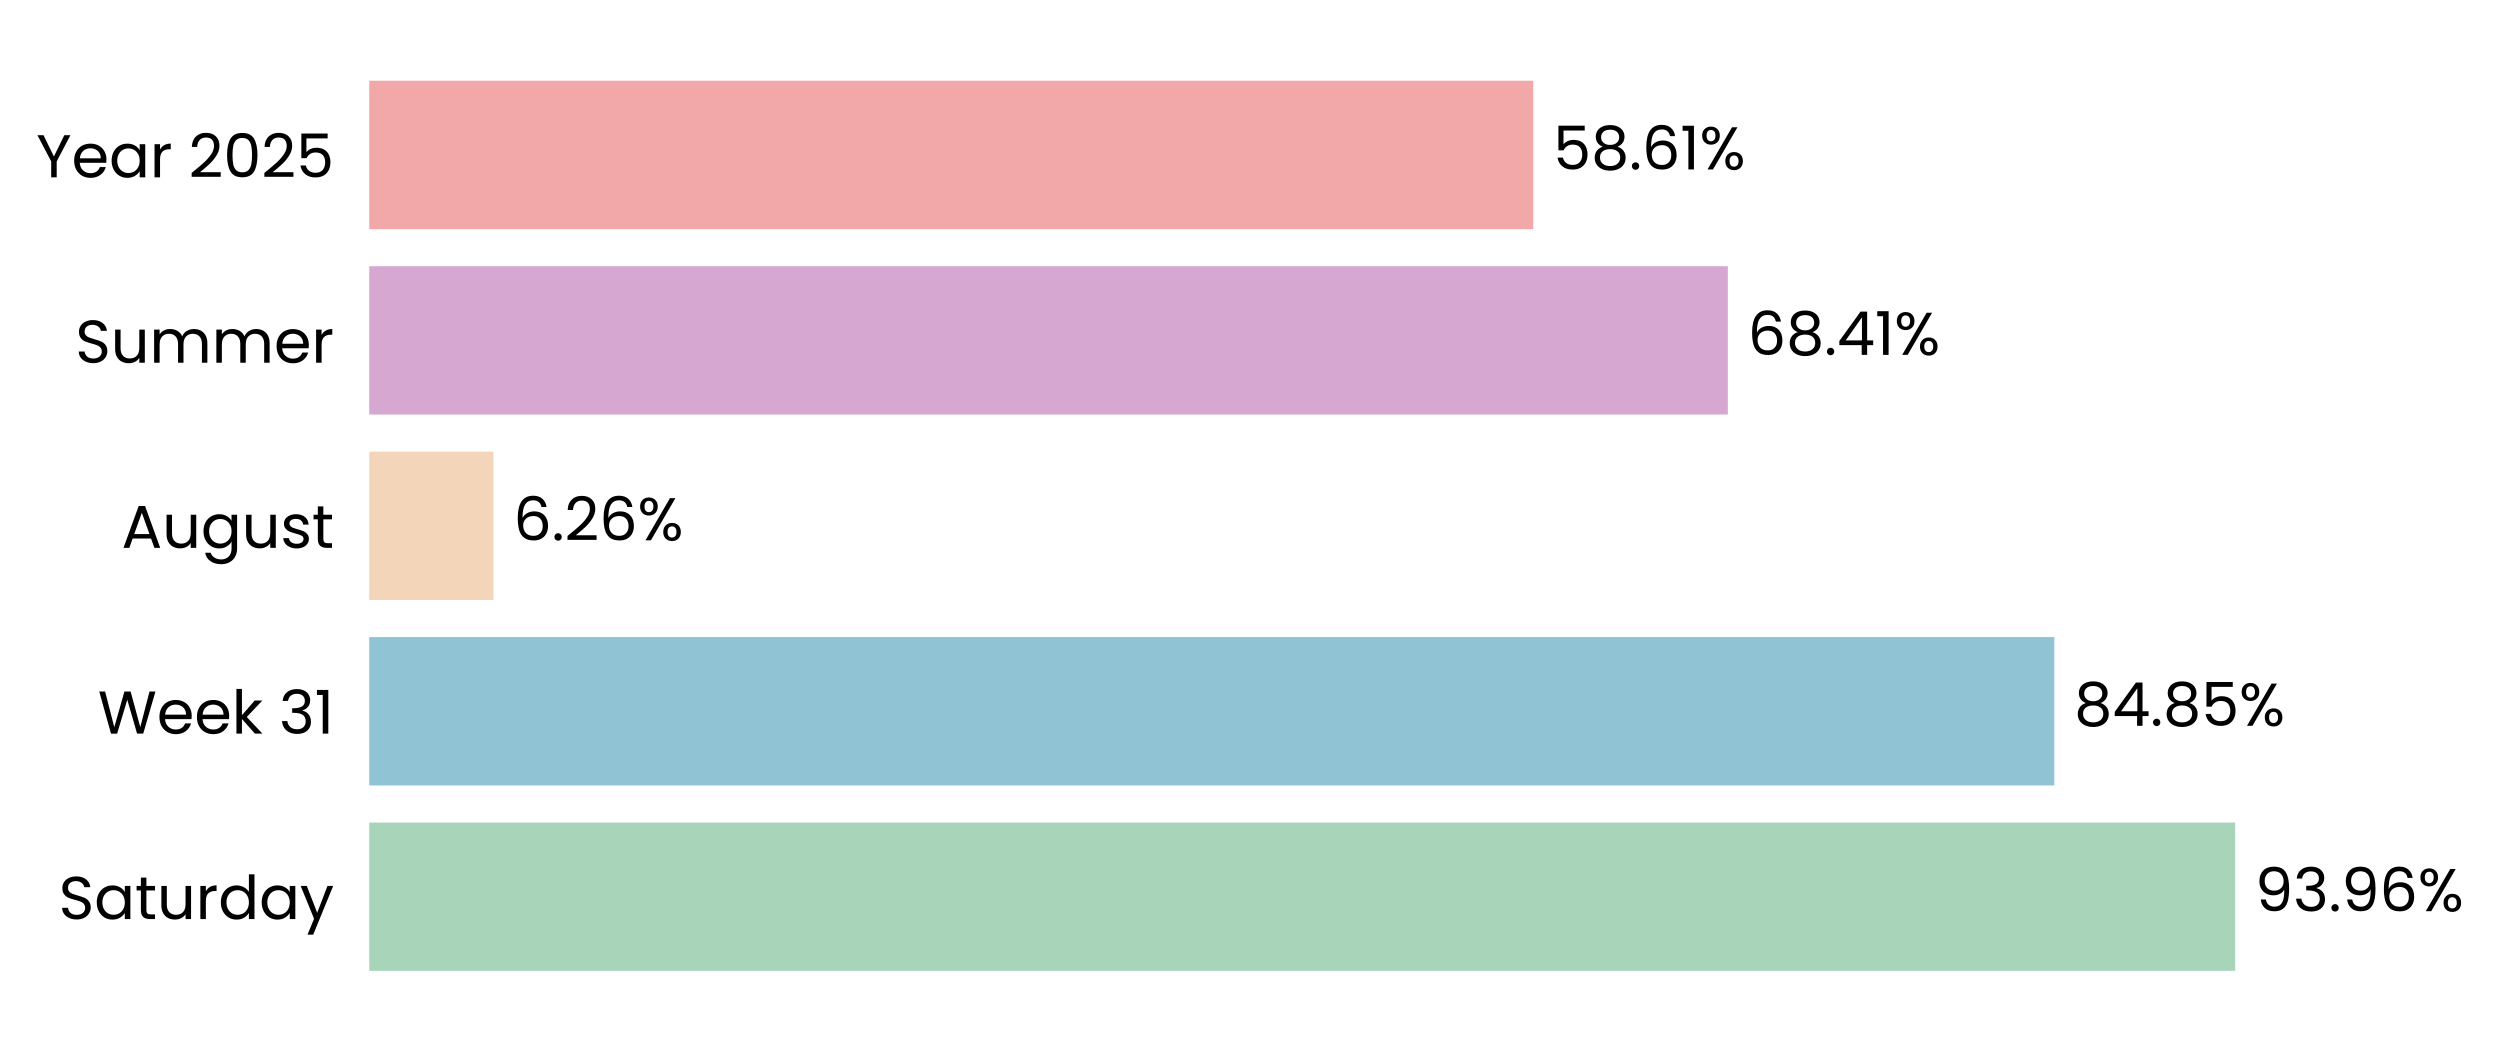
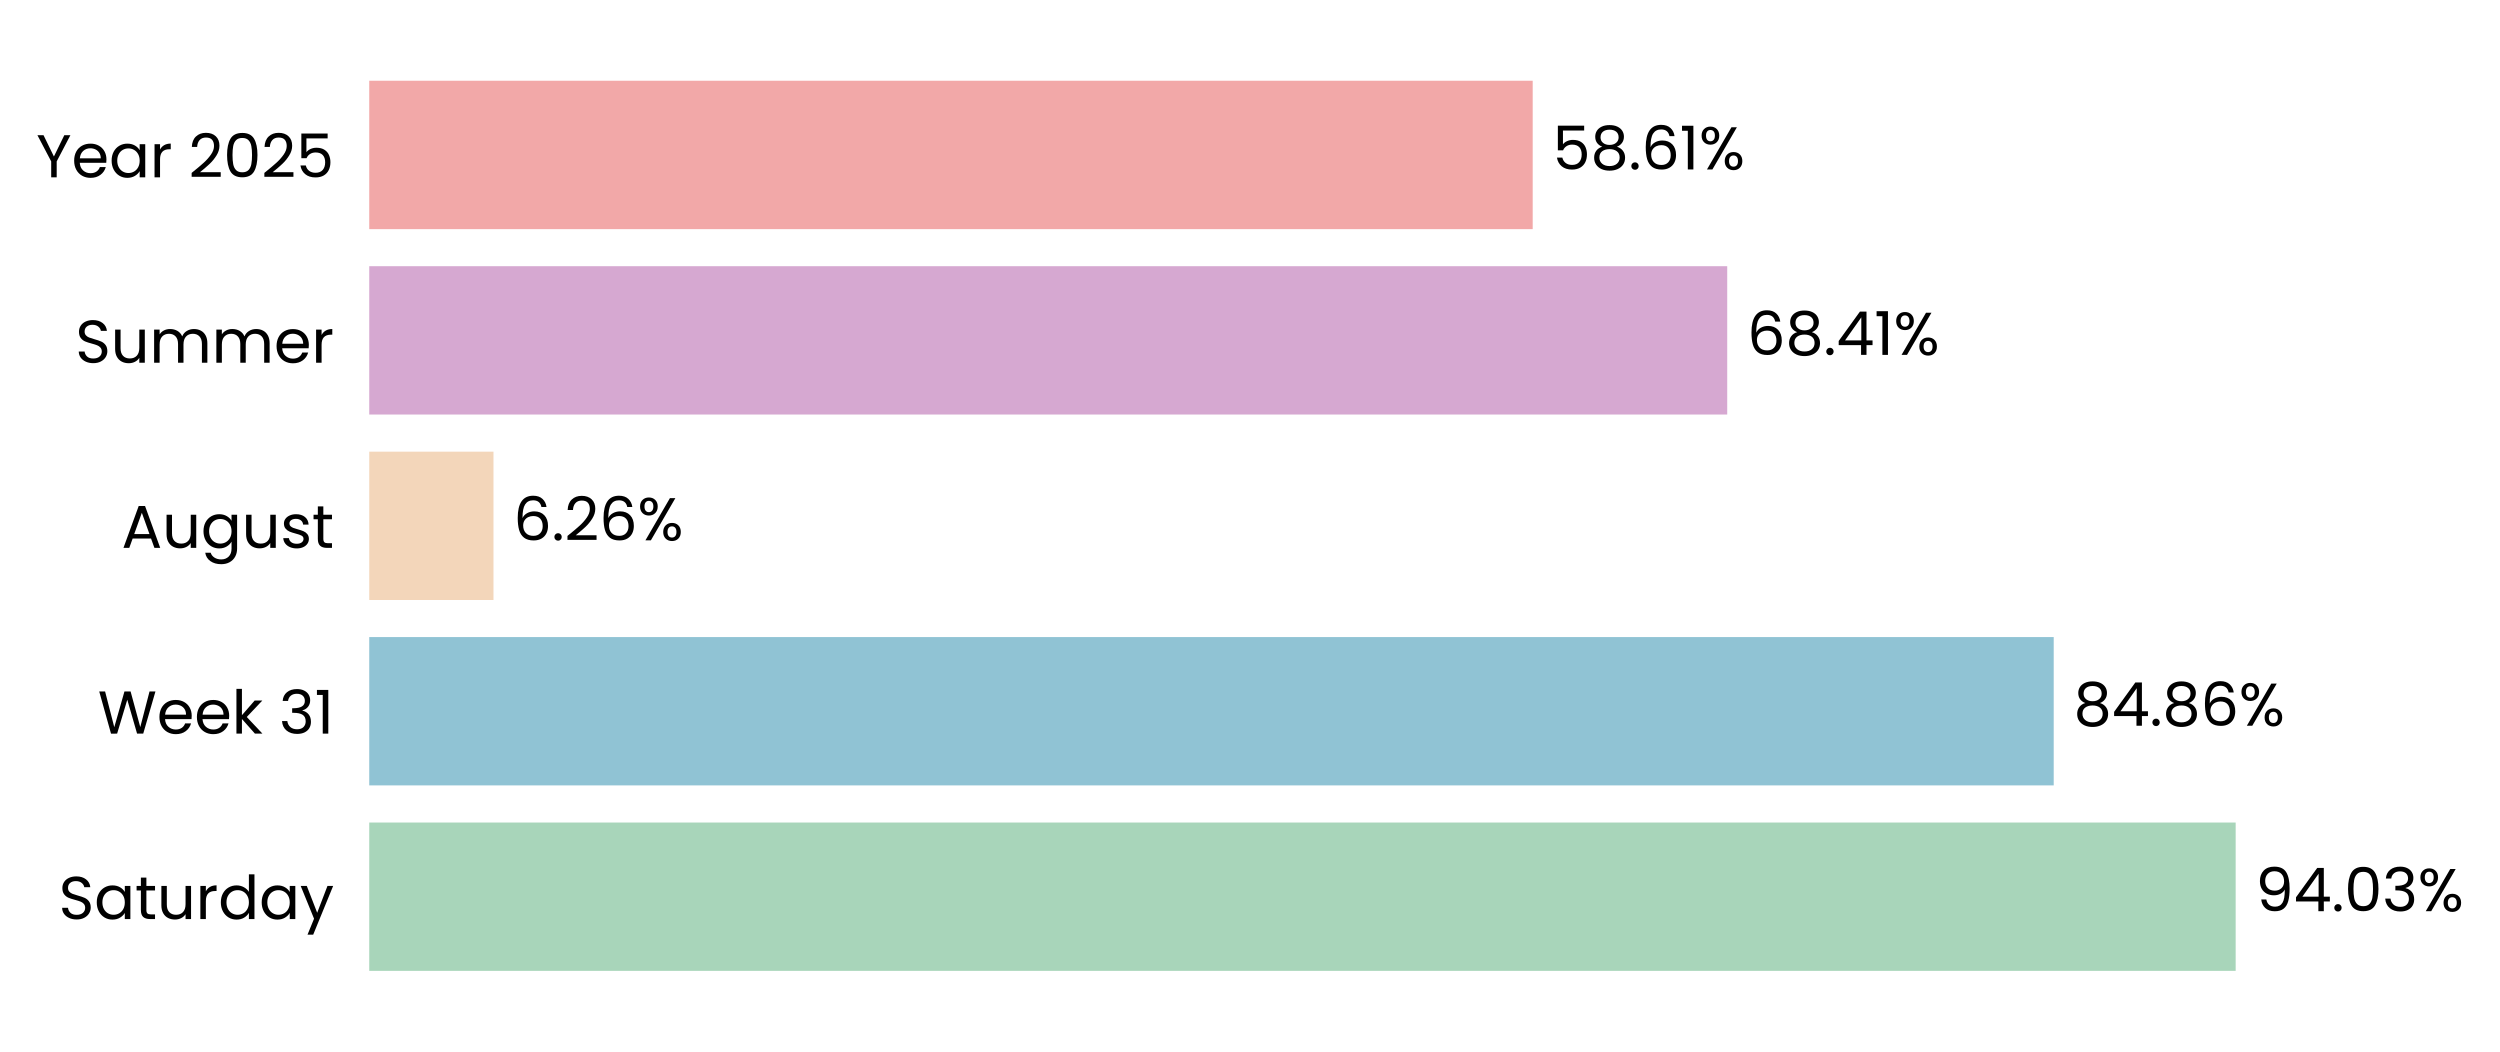
- <svg xmlns="http://www.w3.org/2000/svg" xmlns:xlink="http://www.w3.org/1999/xlink" width="496.363pt" height="208.8pt" viewBox="0 0 496.363 208.8" version="1.1">
+ <svg xmlns="http://www.w3.org/2000/svg" xmlns:xlink="http://www.w3.org/1999/xlink" width="496.369pt" height="208.8pt" viewBox="0 0 496.369 208.8" version="1.1">
  <defs>
    <style type="text/css">*{stroke-linejoin: round; stroke-linecap: butt}</style>
  </defs>
  <g id="figure_1">
    <g id="patch_1">
-       <path d="M 0 208.8  L 496.363 208.8  L 496.363 0  L 0 0  L 0 208.8  z " style="fill: none" />
+       <path d="M 0 208.8  L 496.369 208.8  L 496.369 0  L 0 0  L 0 208.8  z " style="fill: none" />
    </g>
    <g id="axes_1">
      <g id="patch_2">
-         <path d="M 73.311 201.6  L 467.604 201.6  L 467.604 7.2  L 73.311 7.2  L 73.311 201.6  z " style="fill: none" />
+         <path d="M 73.311 201.6  L 467.423 201.6  L 467.423 7.2  L 73.311 7.2  L 73.311 201.6  z " style="fill: none" />
      </g>
      <g id="patch_3">
-         <path d="M 73.311 192.764  L 443.782 192.764  L 443.782 163.309  L 73.311 163.309  z " clip-path="url(#p16296e8842)" style="fill: #a8d5ba" />
+         <path d="M 73.311 192.764  L 443.886 192.764  L 443.886 163.309  L 73.311 163.309  z " clip-path="url(#p6eb63abda4)" style="fill: #a8d5ba" />
      </g>
      <g id="patch_4">
-         <path d="M 73.311 155.945  L 407.873 155.945  L 407.873 126.491  L 73.311 126.491  z " clip-path="url(#p16296e8842)" style="fill: #90c3d4" />
+         <path d="M 73.311 155.945  L 407.759 155.945  L 407.759 126.491  L 73.311 126.491  z " clip-path="url(#p6eb63abda4)" style="fill: #90c3d4" />
      </g>
      <g id="patch_5">
-         <path d="M 73.311 119.127  L 97.981 119.127  L 97.981 89.673  L 73.311 89.673  z " clip-path="url(#p16296e8842)" style="fill: #f3d6ba" />
+         <path d="M 73.311 119.127  L 97.979 119.127  L 97.979 89.673  L 73.311 89.673  z " clip-path="url(#p6eb63abda4)" style="fill: #f3d6ba" />
      </g>
      <g id="patch_6">
-         <path d="M 73.311 82.309  L 343.057 82.309  L 343.057 52.855  L 73.311 52.855  z " clip-path="url(#p16296e8842)" style="fill: #d6a8d1" />
+         <path d="M 73.311 82.309  L 342.936 82.309  L 342.936 52.855  L 73.311 52.855  z " clip-path="url(#p6eb63abda4)" style="fill: #d6a8d1" />
      </g>
      <g id="patch_7">
-         <path d="M 73.311 45.491  L 304.42 45.491  L 304.42 16.036  L 73.311 16.036  z " clip-path="url(#p16296e8842)" style="fill: #f2a8a8" />
+         <path d="M 73.311 45.491  L 304.315 45.491  L 304.315 16.036  L 73.311 16.036  z " clip-path="url(#p6eb63abda4)" style="fill: #f2a8a8" />
      </g>
      <g id="matplotlib.axis_1">
        <g id="ytick_1">
          <g id="text_1">
            <g transform="translate(11.65312 182.4764) scale(0.12 -0.12)">
              <defs>
                <path id="Poppins-Regular-53" d="M 1907 -45  Q 1466 -45 1117 112  Q 768 269 569 547  Q 371 826 365 1190  L 986 1190  Q 1018 877 1245 662  Q 1472 448 1907 448  Q 2323 448 2563 656  Q 2803 864 2803 1190  Q 2803 1446 2662 1606  Q 2522 1766 2310 1849  Q 2099 1933 1741 2029  Q 1299 2144 1033 2259  Q 768 2374 579 2620  Q 390 2867 390 3283  Q 390 3648 576 3929  Q 762 4211 1098 4364  Q 1434 4518 1869 4518  Q 2496 4518 2896 4204  Q 3296 3891 3347 3373  L 2707 3373  Q 2675 3629 2438 3824  Q 2202 4019 1811 4019  Q 1446 4019 1216 3830  Q 986 3642 986 3302  Q 986 3059 1123 2905  Q 1261 2752 1462 2672  Q 1664 2592 2029 2490  Q 2470 2368 2739 2249  Q 3008 2131 3200 1884  Q 3392 1638 3392 1216  Q 3392 890 3219 602  Q 3046 314 2707 134  Q 2368 -45 1907 -45  z " transform="scale(0.015625)" />
                <path id="Poppins-Regular-61" d="M 275 1766  Q 275 2304 492 2710  Q 710 3117 1091 3341  Q 1472 3565 1939 3565  Q 2400 3565 2739 3366  Q 3078 3168 3245 2867  L 3245 3507  L 3834 3507  L 3834 0  L 3245 0  L 3245 653  Q 3072 346 2729 144  Q 2387 -58 1933 -58  Q 1466 -58 1088 172  Q 710 403 492 819  Q 275 1235 275 1766  z M 3245 1760  Q 3245 2157 3085 2451  Q 2925 2746 2653 2902  Q 2381 3059 2054 3059  Q 1728 3059 1459 2905  Q 1190 2752 1030 2457  Q 870 2163 870 1766  Q 870 1363 1030 1065  Q 1190 768 1459 611  Q 1728 454 2054 454  Q 2381 454 2653 611  Q 2925 768 3085 1065  Q 3245 1363 3245 1760  z " transform="scale(0.015625)" />
                <path id="Poppins-Regular-74" d="M 1203 3027  L 1203 960  Q 1203 704 1312 598  Q 1421 493 1690 493  L 2118 493  L 2118 0  L 1594 0  Q 1107 0 864 224  Q 621 448 621 960  L 621 3027  L 166 3027  L 166 3507  L 621 3507  L 621 4390  L 1203 4390  L 1203 3507  L 2118 3507  L 2118 3027  L 1203 3027  z " transform="scale(0.015625)" />
                <path id="Poppins-Regular-75" d="M 3603 3507  L 3603 0  L 3021 0  L 3021 518  Q 2854 250 2556 99  Q 2259 -51 1901 -51  Q 1491 -51 1164 118  Q 838 288 649 627  Q 461 966 461 1453  L 461 3507  L 1037 3507  L 1037 1530  Q 1037 1011 1299 732  Q 1562 454 2016 454  Q 2483 454 2752 742  Q 3021 1030 3021 1581  L 3021 3507  L 3603 3507  z " transform="scale(0.015625)" />
                <path id="Poppins-Regular-72" d="M 1075 2938  Q 1229 3238 1513 3404  Q 1798 3571 2208 3571  L 2208 2970  L 2054 2970  Q 1075 2970 1075 1907  L 1075 0  L 493 0  L 493 3507  L 1075 3507  L 1075 2938  z " transform="scale(0.015625)" />
                <path id="Poppins-Regular-64" d="M 275 1766  Q 275 2304 492 2710  Q 710 3117 1091 3341  Q 1472 3565 1946 3565  Q 2355 3565 2707 3376  Q 3059 3187 3245 2880  L 3245 4736  L 3834 4736  L 3834 0  L 3245 0  L 3245 659  Q 3072 346 2733 144  Q 2394 -58 1939 -58  Q 1472 -58 1091 172  Q 710 403 492 819  Q 275 1235 275 1766  z M 3245 1760  Q 3245 2157 3085 2451  Q 2925 2746 2653 2902  Q 2381 3059 2054 3059  Q 1728 3059 1459 2905  Q 1190 2752 1030 2457  Q 870 2163 870 1766  Q 870 1363 1030 1065  Q 1190 768 1459 611  Q 1728 454 2054 454  Q 2381 454 2653 611  Q 2925 768 3085 1065  Q 3245 1363 3245 1760  z " transform="scale(0.015625)" />
                <path id="Poppins-Regular-79" d="M 3514 3507  L 1402 -1651  L 800 -1651  L 1491 38  L 77 3507  L 723 3507  L 1824 666  L 2912 3507  L 3514 3507  z " transform="scale(0.015625)" />
              </defs>
              <use xlink:href="#Poppins-Regular-53" />
              <use xlink:href="#Poppins-Regular-61" transform="translate(58.7 0)" />
              <use xlink:href="#Poppins-Regular-74" transform="translate(126.3 0)" />
              <use xlink:href="#Poppins-Regular-75" transform="translate(162.7 0)" />
              <use xlink:href="#Poppins-Regular-72" transform="translate(226.7 0)" />
              <use xlink:href="#Poppins-Regular-64" transform="translate(264 0)" />
              <use xlink:href="#Poppins-Regular-61" transform="translate(331.5999 0)" />
              <use xlink:href="#Poppins-Regular-79" transform="translate(399.1999 0)" />
            </g>
          </g>
        </g>
        <g id="ytick_2">
          <g id="text_2">
            <g transform="translate(19.42687 145.6582) scale(0.12 -0.12)">
              <defs>
                <path id="Poppins-Regular-57" d="M 6099 4461  L 4806 0  L 4154 0  L 3117 3590  L 2042 0  L 1395 -6  L 147 4461  L 768 4461  L 1741 678  L 2816 4461  L 3469 4461  L 4493 691  L 5472 4461  L 6099 4461  z " transform="scale(0.015625)" />
                <path id="Poppins-Regular-65" d="M 3693 1888  Q 3693 1722 3674 1536  L 870 1536  Q 902 1018 1225 726  Q 1549 435 2010 435  Q 2387 435 2640 611  Q 2893 787 2995 1082  L 3622 1082  Q 3482 576 3059 259  Q 2637 -58 2010 -58  Q 1510 -58 1116 166  Q 723 390 499 803  Q 275 1216 275 1760  Q 275 2304 492 2713  Q 710 3123 1104 3344  Q 1498 3565 2010 3565  Q 2509 3565 2893 3347  Q 3277 3130 3485 2749  Q 3693 2368 3693 1888  z M 3091 2010  Q 3091 2342 2944 2582  Q 2797 2822 2544 2947  Q 2291 3072 1984 3072  Q 1542 3072 1232 2790  Q 922 2509 877 2010  L 3091 2010  z " transform="scale(0.015625)" />
                <path id="Poppins-Regular-6b" d="M 2451 0  L 1075 1549  L 1075 0  L 493 0  L 493 4736  L 1075 4736  L 1075 1952  L 2426 3507  L 3238 3507  L 1587 1760  L 3245 0  L 2451 0  z " transform="scale(0.015625)" />
                <path id="Poppins-Regular-20" transform="scale(0.015625)" />
                <path id="Poppins-Regular-33" d="M 384 3462  Q 429 4051 838 4384  Q 1248 4717 1901 4717  Q 2336 4717 2653 4560  Q 2970 4403 3133 4134  Q 3296 3866 3296 3526  Q 3296 3130 3069 2842  Q 2842 2554 2477 2470  L 2477 2438  Q 2893 2336 3136 2035  Q 3379 1734 3379 1248  Q 3379 883 3212 592  Q 3046 301 2713 134  Q 2381 -32 1914 -32  Q 1235 -32 800 323  Q 365 678 314 1331  L 877 1331  Q 922 947 1190 704  Q 1459 461 1907 461  Q 2355 461 2588 694  Q 2822 928 2822 1299  Q 2822 1779 2502 1990  Q 2182 2202 1536 2202  L 1389 2202  L 1389 2688  L 1542 2688  Q 2131 2694 2432 2883  Q 2733 3072 2733 3469  Q 2733 3808 2512 4013  Q 2291 4218 1882 4218  Q 1485 4218 1241 4013  Q 998 3808 954 3462  L 384 3462  z " transform="scale(0.015625)" />
                <path id="Poppins-Regular-31" d="M 243 4096  L 243 4627  L 1446 4627  L 1446 0  L 858 0  L 858 4096  L 243 4096  z " transform="scale(0.015625)" />
              </defs>
              <use xlink:href="#Poppins-Regular-57" />
              <use xlink:href="#Poppins-Regular-65" transform="translate(97.59999 0)" />
              <use xlink:href="#Poppins-Regular-65" transform="translate(159.6 0)" />
              <use xlink:href="#Poppins-Regular-6b" transform="translate(221.6 0)" />
              <use xlink:href="#Poppins-Regular-20" transform="translate(273.0999 0)" />
              <use xlink:href="#Poppins-Regular-33" transform="translate(299.7999 0)" />
              <use xlink:href="#Poppins-Regular-31" transform="translate(358.6999 0)" />
            </g>
          </g>
        </g>
        <g id="ytick_3">
          <g id="text_3">
            <g transform="translate(24.11812 108.78) scale(0.12 -0.12)">
              <defs>
                <path id="Poppins-Regular-41" d="M 3130 992  L 1184 992  L 826 0  L 211 0  L 1824 4435  L 2496 4435  L 4102 0  L 3488 0  L 3130 992  z M 2963 1466  L 2157 3718  L 1350 1466  L 2963 1466  z " transform="scale(0.015625)" />
                <path id="Poppins-Regular-67" d="M 1939 3565  Q 2394 3565 2736 3366  Q 3078 3168 3245 2867  L 3245 3507  L 3834 3507  L 3834 -77  Q 3834 -557 3629 -931  Q 3424 -1306 3043 -1517  Q 2662 -1728 2157 -1728  Q 1466 -1728 1005 -1401  Q 544 -1075 461 -512  L 1037 -512  Q 1133 -832 1433 -1027  Q 1734 -1222 2157 -1222  Q 2637 -1222 2941 -921  Q 3245 -621 3245 -77  L 3245 659  Q 3072 352 2733 147  Q 2394 -58 1939 -58  Q 1472 -58 1091 172  Q 710 403 492 819  Q 275 1235 275 1766  Q 275 2304 492 2710  Q 710 3117 1091 3341  Q 1472 3565 1939 3565  z M 3245 1760  Q 3245 2157 3085 2451  Q 2925 2746 2653 2902  Q 2381 3059 2054 3059  Q 1728 3059 1459 2905  Q 1190 2752 1030 2457  Q 870 2163 870 1766  Q 870 1363 1030 1065  Q 1190 768 1459 611  Q 1728 454 2054 454  Q 2381 454 2653 611  Q 2925 768 3085 1065  Q 3245 1363 3245 1760  z " transform="scale(0.015625)" />
                <path id="Poppins-Regular-73" d="M 1734 -58  Q 1331 -58 1011 80  Q 691 218 505 464  Q 320 710 301 1030  L 902 1030  Q 928 768 1149 601  Q 1370 435 1728 435  Q 2061 435 2253 582  Q 2445 730 2445 954  Q 2445 1184 2240 1296  Q 2035 1408 1606 1517  Q 1216 1619 969 1724  Q 723 1830 547 2038  Q 371 2246 371 2586  Q 371 2854 531 3078  Q 691 3302 985 3433  Q 1280 3565 1658 3565  Q 2240 3565 2598 3270  Q 2957 2976 2982 2464  L 2400 2464  Q 2381 2739 2179 2905  Q 1978 3072 1638 3072  Q 1325 3072 1139 2937  Q 954 2803 954 2586  Q 954 2413 1066 2301  Q 1178 2189 1347 2121  Q 1517 2054 1818 1971  Q 2195 1869 2432 1769  Q 2669 1670 2838 1472  Q 3008 1274 3014 954  Q 3014 666 2854 435  Q 2694 205 2403 73  Q 2112 -58 1734 -58  z " transform="scale(0.015625)" />
              </defs>
              <use xlink:href="#Poppins-Regular-41" />
              <use xlink:href="#Poppins-Regular-75" transform="translate(67.39999 0)" />
              <use xlink:href="#Poppins-Regular-67" transform="translate(131.4 0)" />
              <use xlink:href="#Poppins-Regular-75" transform="translate(199 0)" />
              <use xlink:href="#Poppins-Regular-73" transform="translate(263 0)" />
              <use xlink:href="#Poppins-Regular-74" transform="translate(315.2 0)" />
            </g>
          </g>
        </g>
        <g id="ytick_4">
          <g id="text_4">
            <g transform="translate(14.95125 72.02182) scale(0.12 -0.12)">
              <defs>
                <path id="Poppins-Regular-6d" d="M 4710 3571  Q 5120 3571 5440 3401  Q 5760 3232 5945 2893  Q 6131 2554 6131 2067  L 6131 0  L 5555 0  L 5555 1984  Q 5555 2509 5296 2787  Q 5037 3066 4595 3066  Q 4141 3066 3872 2774  Q 3603 2483 3603 1933  L 3603 0  L 3027 0  L 3027 1984  Q 3027 2509 2768 2787  Q 2509 3066 2067 3066  Q 1613 3066 1344 2774  Q 1075 2483 1075 1933  L 1075 0  L 493 0  L 493 3507  L 1075 3507  L 1075 3002  Q 1248 3277 1539 3424  Q 1830 3571 2182 3571  Q 2624 3571 2963 3372  Q 3302 3174 3469 2790  Q 3616 3162 3955 3366  Q 4294 3571 4710 3571  z " transform="scale(0.015625)" />
              </defs>
              <use xlink:href="#Poppins-Regular-53" />
              <use xlink:href="#Poppins-Regular-75" transform="translate(58.7 0)" />
              <use xlink:href="#Poppins-Regular-6d" transform="translate(122.7 0)" />
              <use xlink:href="#Poppins-Regular-6d" transform="translate(225.7 0)" />
              <use xlink:href="#Poppins-Regular-65" transform="translate(328.7 0)" />
              <use xlink:href="#Poppins-Regular-72" transform="translate(390.6999 0)" />
            </g>
          </g>
        </g>
        <g id="ytick_5">
          <g id="text_5">
            <g transform="translate(7.2 35.20364) scale(0.12 -0.12)">
              <defs>
                <path id="Poppins-Regular-59" d="M 3616 4461  L 2163 1683  L 2163 0  L 1581 0  L 1581 1683  L 122 4461  L 768 4461  L 1869 2202  L 2970 4461  L 3616 4461  z " transform="scale(0.015625)" />
                <path id="Poppins-Regular-32" d="M 326 467  Q 1139 1120 1600 1539  Q 2061 1958 2377 2416  Q 2694 2874 2694 3315  Q 2694 3731 2492 3971  Q 2291 4211 1843 4211  Q 1408 4211 1168 3939  Q 928 3667 909 3213  L 346 3213  Q 371 3930 780 4320  Q 1190 4710 1837 4710  Q 2496 4710 2883 4345  Q 3270 3981 3270 3341  Q 3270 2810 2953 2307  Q 2637 1805 2233 1424  Q 1830 1043 1203 538  L 3405 538  L 3405 51  L 326 51  L 326 467  z " transform="scale(0.015625)" />
                <path id="Poppins-Regular-30" d="M 397 2362  Q 397 3462 755 4080  Q 1114 4698 2010 4698  Q 2899 4698 3257 4080  Q 3616 3462 3616 2362  Q 3616 1242 3257 621  Q 2899 0 2010 0  Q 1114 0 755 621  Q 397 1242 397 2362  z M 3040 2362  Q 3040 2918 2966 3305  Q 2893 3693 2665 3929  Q 2438 4166 2010 4166  Q 1574 4166 1347 3929  Q 1120 3693 1046 3305  Q 973 2918 973 2362  Q 973 1786 1046 1395  Q 1120 1005 1347 768  Q 1574 531 2010 531  Q 2438 531 2665 768  Q 2893 1005 2966 1395  Q 3040 1786 3040 2362  z " transform="scale(0.015625)" />
                <path id="Poppins-Regular-35" d="M 3347 4122  L 1101 4122  L 1101 2662  Q 1248 2867 1536 2998  Q 1824 3130 2157 3130  Q 2688 3130 3021 2909  Q 3354 2688 3498 2339  Q 3642 1990 3642 1600  Q 3642 1139 3469 774  Q 3296 410 2941 198  Q 2586 -13 2061 -13  Q 1389 -13 973 332  Q 557 678 467 1254  L 1037 1254  Q 1120 890 1389 685  Q 1658 480 2067 480  Q 2573 480 2829 784  Q 3085 1088 3085 1587  Q 3085 2086 2829 2358  Q 2573 2630 2074 2630  Q 1734 2630 1481 2467  Q 1229 2304 1114 2022  L 563 2022  L 563 4634  L 3347 4634  L 3347 4122  z " transform="scale(0.015625)" />
              </defs>
              <use xlink:href="#Poppins-Regular-59" />
              <use xlink:href="#Poppins-Regular-65" transform="translate(58.39999 0)" />
              <use xlink:href="#Poppins-Regular-61" transform="translate(120.4 0)" />
              <use xlink:href="#Poppins-Regular-72" transform="translate(188 0)" />
              <use xlink:href="#Poppins-Regular-20" transform="translate(225.3 0)" />
              <use xlink:href="#Poppins-Regular-32" transform="translate(252 0)" />
              <use xlink:href="#Poppins-Regular-30" transform="translate(309.4999 0)" />
              <use xlink:href="#Poppins-Regular-32" transform="translate(372.2999 0)" />
              <use xlink:href="#Poppins-Regular-35" transform="translate(429.7999 0)" />
            </g>
          </g>
        </g>
      </g>
      <g id="text_6">
-         <g transform="translate(447.7251 180.9164) scale(0.12 -0.12)">
+         <g transform="translate(447.8266 180.9164) scale(0.12 -0.12)">
          <defs>
            <path id="Poppins-Regular-39" d="M 1146 1242  Q 1210 877 1443 678  Q 1677 480 2074 480  Q 2605 480 2857 896  Q 3110 1312 3098 2298  Q 2963 2010 2649 1846  Q 2336 1683 1952 1683  Q 1523 1683 1187 1859  Q 851 2035 659 2374  Q 467 2714 467 3194  Q 467 3878 864 4297  Q 1261 4717 1990 4717  Q 2886 4717 3248 4134  Q 3610 3552 3610 2400  Q 3610 1594 3466 1069  Q 3322 544 2979 269  Q 2637 -6 2042 -6  Q 1389 -6 1024 346  Q 659 698 608 1242  L 1146 1242  z M 2048 2176  Q 2477 2176 2752 2441  Q 3027 2707 3027 3162  Q 3027 3642 2758 3936  Q 2490 4230 2003 4230  Q 1555 4230 1289 3948  Q 1024 3667 1024 3206  Q 1024 2739 1286 2457  Q 1549 2176 2048 2176  z " transform="scale(0.015625)" />
+             <path id="Poppins-Regular-34" d="M 256 1030  L 256 1472  L 2502 4582  L 3200 4582  L 3200 1536  L 3840 1536  L 3840 1030  L 3200 1030  L 3200 0  L 2624 0  L 2624 1030  L 256 1030  z M 2650 3974  L 928 1536  L 2650 1536  L 2650 3974  z " transform="scale(0.015625)" />
            <path id="Poppins-Regular-2e" d="M 678 -38  Q 512 -38 397 77  Q 282 192 282 358  Q 282 525 397 640  Q 512 755 678 755  Q 838 755 950 640  Q 1062 525 1062 358  Q 1062 192 950 77  Q 838 -38 678 -38  z " transform="scale(0.015625)" />
-             <path id="Poppins-Regular-36" d="M 2976 3526  Q 2835 4237 2099 4237  Q 1530 4237 1248 3798  Q 966 3360 973 2355  Q 1120 2688 1462 2877  Q 1805 3066 2227 3066  Q 2886 3066 3280 2656  Q 3674 2246 3674 1523  Q 3674 1088 3504 742  Q 3334 397 2992 192  Q 2650 -13 2163 -13  Q 1504 -13 1133 281  Q 762 576 614 1094  Q 467 1613 467 2374  Q 467 4723 2106 4723  Q 2733 4723 3091 4384  Q 3450 4045 3514 3526  L 2976 3526  z M 2106 2573  Q 1830 2573 1587 2461  Q 1344 2349 1193 2121  Q 1043 1894 1043 1568  Q 1043 1082 1324 778  Q 1606 474 2131 474  Q 2579 474 2844 752  Q 3110 1030 3110 1504  Q 3110 2003 2854 2288  Q 2598 2573 2106 2573  z " transform="scale(0.015625)" />
            <path id="Poppins-Regular-25" d="M 269 3584  Q 269 4019 531 4278  Q 794 4538 1203 4538  Q 1613 4538 1875 4278  Q 2138 4019 2138 3584  Q 2138 3142 1875 2883  Q 1613 2624 1203 2624  Q 794 2624 531 2883  Q 269 3142 269 3584  z M 4006 4467  L 1414 0  L 838 0  L 3430 4467  L 4006 4467  z M 1203 4179  Q 986 4179 861 4028  Q 736 3878 736 3584  Q 736 3290 861 3136  Q 986 2982 1203 2982  Q 1421 2982 1549 3139  Q 1677 3296 1677 3584  Q 1677 3878 1549 4028  Q 1421 4179 1203 4179  z M 2720 883  Q 2720 1325 2982 1584  Q 3245 1843 3654 1843  Q 4064 1843 4323 1584  Q 4582 1325 4582 883  Q 4582 448 4323 185  Q 4064 -77 3654 -77  Q 3245 -77 2982 182  Q 2720 442 2720 883  z M 3648 1478  Q 3430 1478 3302 1328  Q 3174 1178 3174 883  Q 3174 595 3302 444  Q 3430 294 3648 294  Q 3866 294 3994 444  Q 4122 595 4122 883  Q 4122 1178 3994 1328  Q 3866 1478 3648 1478  z " transform="scale(0.015625)" />
          </defs>
          <use xlink:href="#Poppins-Regular-39" />
-           <use xlink:href="#Poppins-Regular-33" transform="translate(62.99999 0)" />
-           <use xlink:href="#Poppins-Regular-2e" transform="translate(121.9 0)" />
-           <use xlink:href="#Poppins-Regular-39" transform="translate(142.9 0)" />
-           <use xlink:href="#Poppins-Regular-36" transform="translate(205.8999 0)" />
-           <use xlink:href="#Poppins-Regular-25" transform="translate(269.3999 0)" />
+           <use xlink:href="#Poppins-Regular-34" transform="translate(62.99999 0)" />
+           <use xlink:href="#Poppins-Regular-2e" transform="translate(125.9 0)" />
+           <use xlink:href="#Poppins-Regular-30" transform="translate(146.9 0)" />
+           <use xlink:href="#Poppins-Regular-33" transform="translate(209.7 0)" />
+           <use xlink:href="#Poppins-Regular-25" transform="translate(268.5999 0)" />
        </g>
      </g>
      <g id="text_7">
-         <g transform="translate(411.8163 144.0982) scale(0.12 -0.12)">
+         <g transform="translate(411.6998 144.0982) scale(0.12 -0.12)">
          <defs>
            <path id="Poppins-Regular-38" d="M 1242 2406  Q 883 2547 691 2816  Q 499 3085 499 3469  Q 499 3814 672 4092  Q 845 4371 1187 4534  Q 1530 4698 2016 4698  Q 2502 4698 2844 4534  Q 3187 4371 3363 4092  Q 3539 3814 3539 3469  Q 3539 3098 3340 2819  Q 3142 2541 2797 2406  Q 3194 2285 3427 1981  Q 3661 1677 3661 1248  Q 3661 832 3456 521  Q 3251 211 2876 41  Q 2502 -128 2016 -128  Q 1530 -128 1162 41  Q 794 211 589 521  Q 384 832 384 1248  Q 384 1677 614 1984  Q 845 2291 1242 2406  z M 2976 3398  Q 2976 3789 2720 4000  Q 2464 4211 2016 4211  Q 1574 4211 1318 4000  Q 1062 3789 1062 3392  Q 1062 3034 1328 2816  Q 1594 2598 2016 2598  Q 2445 2598 2710 2819  Q 2976 3040 2976 3398  z M 2016 2150  Q 1542 2150 1241 1929  Q 941 1709 941 1267  Q 941 858 1232 608  Q 1523 358 2016 358  Q 2509 358 2797 608  Q 3085 858 3085 1267  Q 3085 1696 2790 1923  Q 2496 2150 2016 2150  z " transform="scale(0.015625)" />
-             <path id="Poppins-Regular-34" d="M 256 1030  L 256 1472  L 2502 4582  L 3200 4582  L 3200 1536  L 3840 1536  L 3840 1030  L 3200 1030  L 3200 0  L 2624 0  L 2624 1030  L 256 1030  z M 2650 3974  L 928 1536  L 2650 1536  L 2650 3974  z " transform="scale(0.015625)" />
+             <path id="Poppins-Regular-36" d="M 2976 3526  Q 2835 4237 2099 4237  Q 1530 4237 1248 3798  Q 966 3360 973 2355  Q 1120 2688 1462 2877  Q 1805 3066 2227 3066  Q 2886 3066 3280 2656  Q 3674 2246 3674 1523  Q 3674 1088 3504 742  Q 3334 397 2992 192  Q 2650 -13 2163 -13  Q 1504 -13 1133 281  Q 762 576 614 1094  Q 467 1613 467 2374  Q 467 4723 2106 4723  Q 2733 4723 3091 4384  Q 3450 4045 3514 3526  L 2976 3526  z M 2106 2573  Q 1830 2573 1587 2461  Q 1344 2349 1193 2121  Q 1043 1894 1043 1568  Q 1043 1082 1324 778  Q 1606 474 2131 474  Q 2579 474 2844 752  Q 3110 1030 3110 1504  Q 3110 2003 2854 2288  Q 2598 2573 2106 2573  z " transform="scale(0.015625)" />
          </defs>
          <use xlink:href="#Poppins-Regular-38" />
          <use xlink:href="#Poppins-Regular-34" transform="translate(63.09999 0)" />
          <use xlink:href="#Poppins-Regular-2e" transform="translate(126 0)" />
          <use xlink:href="#Poppins-Regular-38" transform="translate(147 0)" />
-           <use xlink:href="#Poppins-Regular-35" transform="translate(210.1 0)" />
-           <use xlink:href="#Poppins-Regular-25" transform="translate(272.8999 0)" />
+           <use xlink:href="#Poppins-Regular-36" transform="translate(210.1 0)" />
+           <use xlink:href="#Poppins-Regular-25" transform="translate(273.5999 0)" />
        </g>
      </g>
      <g id="text_8">
-         <g transform="translate(101.924 107.28) scale(0.12 -0.12)">
+         <g transform="translate(101.9196 107.28) scale(0.12 -0.12)">
          <use xlink:href="#Poppins-Regular-36" />
          <use xlink:href="#Poppins-Regular-2e" transform="translate(63.49999 0)" />
          <use xlink:href="#Poppins-Regular-32" transform="translate(84.49997 0)" />
          <use xlink:href="#Poppins-Regular-36" transform="translate(142 0)" />
          <use xlink:href="#Poppins-Regular-25" transform="translate(205.4999 0)" />
        </g>
      </g>
      <g id="text_9">
-         <g transform="translate(347.0001 70.46182) scale(0.12 -0.12)">
+         <g transform="translate(346.8772 70.46182) scale(0.12 -0.12)">
          <use xlink:href="#Poppins-Regular-36" />
          <use xlink:href="#Poppins-Regular-38" transform="translate(63.49999 0)" />
          <use xlink:href="#Poppins-Regular-2e" transform="translate(126.6 0)" />
          <use xlink:href="#Poppins-Regular-34" transform="translate(147.6 0)" />
          <use xlink:href="#Poppins-Regular-31" transform="translate(210.5 0)" />
          <use xlink:href="#Poppins-Regular-25" transform="translate(242.4999 0)" />
        </g>
      </g>
      <g id="text_10">
-         <g transform="translate(308.3633 33.64364) scale(0.12 -0.12)">
+         <g transform="translate(308.256 33.64364) scale(0.12 -0.12)">
          <use xlink:href="#Poppins-Regular-35" />
          <use xlink:href="#Poppins-Regular-38" transform="translate(62.79999 0)" />
          <use xlink:href="#Poppins-Regular-2e" transform="translate(125.9 0)" />
          <use xlink:href="#Poppins-Regular-36" transform="translate(146.9 0)" />
          <use xlink:href="#Poppins-Regular-31" transform="translate(210.3999 0)" />
          <use xlink:href="#Poppins-Regular-25" transform="translate(242.3999 0)" />
        </g>
      </g>
    </g>
  </g>
  <defs>
-     <clipPath id="p16296e8842">
-       <rect x="73.311" y="7.2" width="394.293" height="194.4" />
+     <clipPath id="p6eb63abda4">
+       <rect x="73.311" y="7.2" width="394.111" height="194.4" />
    </clipPath>
  </defs>
</svg>
